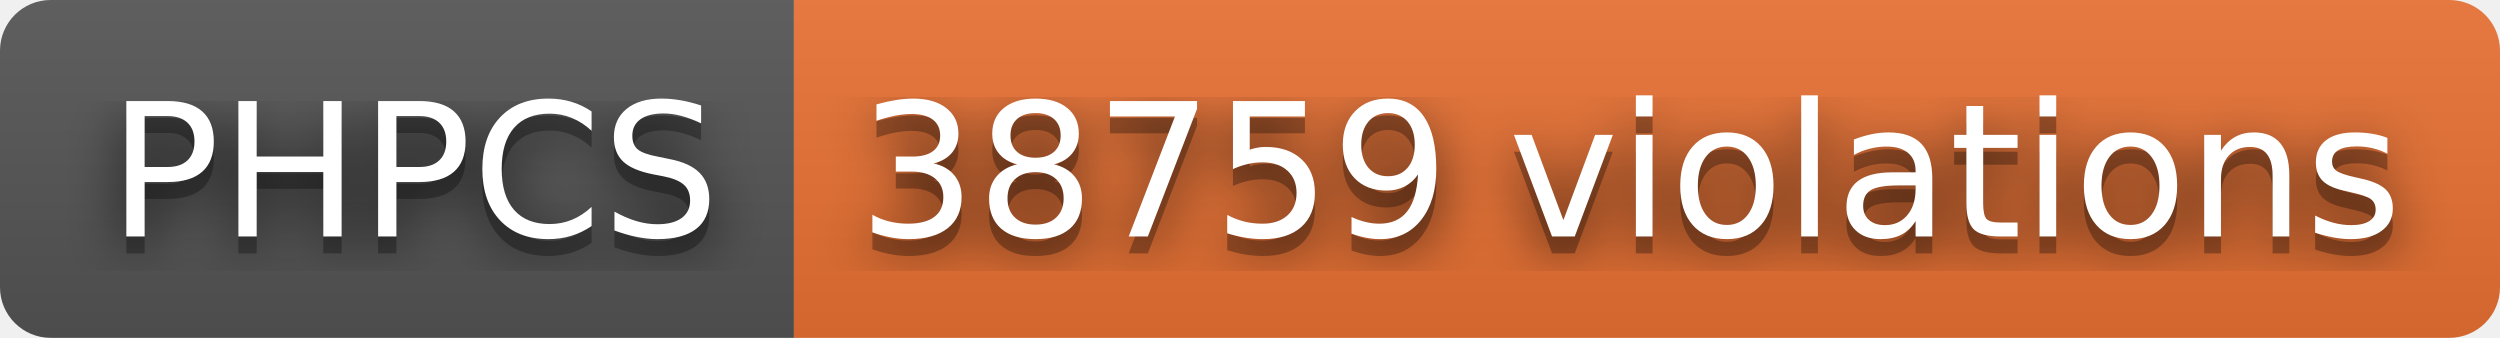
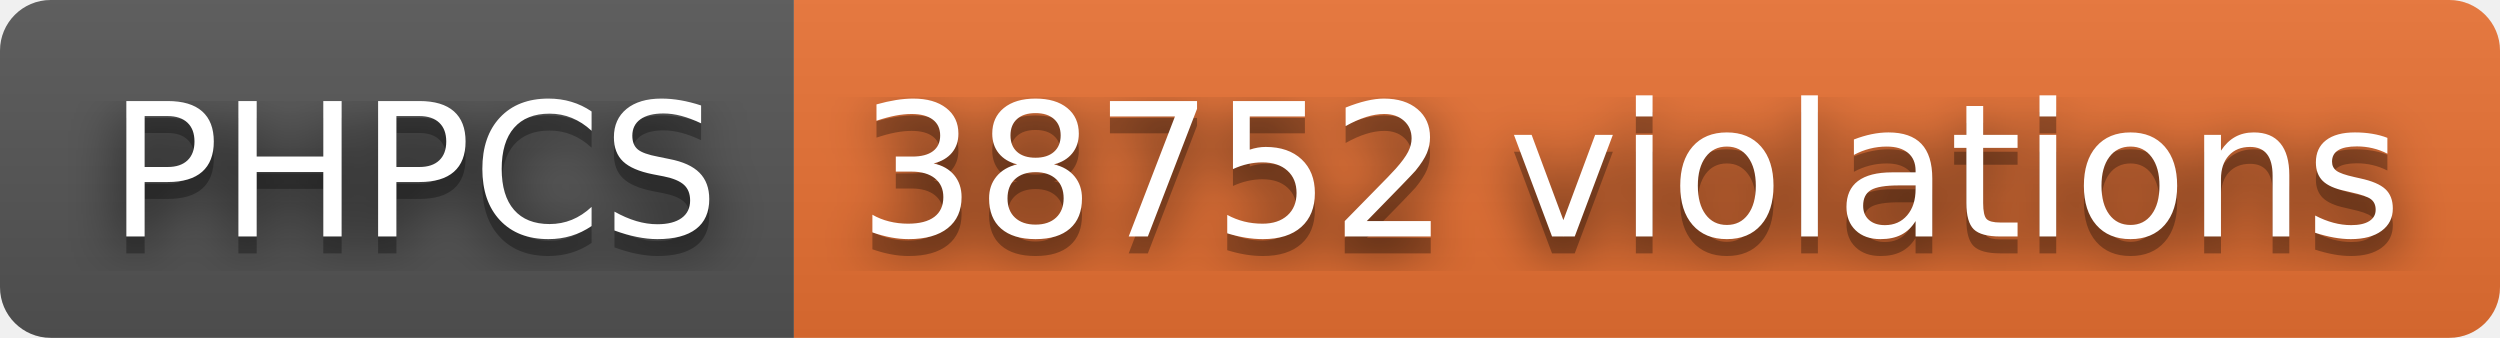
- <svg xmlns="http://www.w3.org/2000/svg" width="148" height="20" role="img" aria-label="PHPCS: 38759 violations">
+ <svg xmlns="http://www.w3.org/2000/svg" width="148" height="20" role="img" aria-label="PHPCS: 38752 violations">
  <filter id="blur">
    <feGaussianBlur stdDeviation="16" />
  </filter>
  <linearGradient id="s" x2="0" y2="100%">
    <stop offset="0" stop-color="#bbb" stop-opacity=".1" />
    <stop offset="1" stop-opacity=".1" />
  </linearGradient>
  <clipPath id="r">
    <rect width="148" height="20" rx="3" />
  </clipPath>
  <g clip-path="url(#r)">
    <rect width="47" height="20" fill="#555" />
    <rect x="47" width="101" height="20" fill="#ea7233" />
    <rect width="148" height="20" fill="url(#s)" />
  </g>
  <g fill="#fff" text-anchor="middle" font-family="Verdana,Geneva,DejaVu Sans,sans-serif" text-rendering="geometricPrecision" font-size="110">
    <g transform="scale(.1)">
      <g aria-hidden="true" fill="#010101">
        <text x="245" y="150" fill-opacity=".8" filter="url(#blur)" textLength="370">PHPCS</text>
        <text x="245" y="150" fill-opacity=".3" textLength="370">PHPCS</text>
      </g>
      <text x="245" y="140" textLength="370">PHPCS</text>
    </g>
    <g transform="scale(.1)">
      <g aria-hidden="true" fill="#010101">
-         <text x="965" y="150" fill-opacity=".8" filter="url(#blur)" textLength="910">38759 violations</text>
-         <text x="965" y="150" fill-opacity=".3" textLength="910">38759 violations</text>
+         <text x="965" y="150" fill-opacity=".8" filter="url(#blur)" textLength="910">38752 violations</text>
+         <text x="965" y="150" fill-opacity=".3" textLength="910">38752 violations</text>
      </g>
-       <text x="965" y="140" textLength="910">38759 violations</text>
+       <text x="965" y="140" textLength="910">38752 violations</text>
    </g>
  </g>
</svg>
